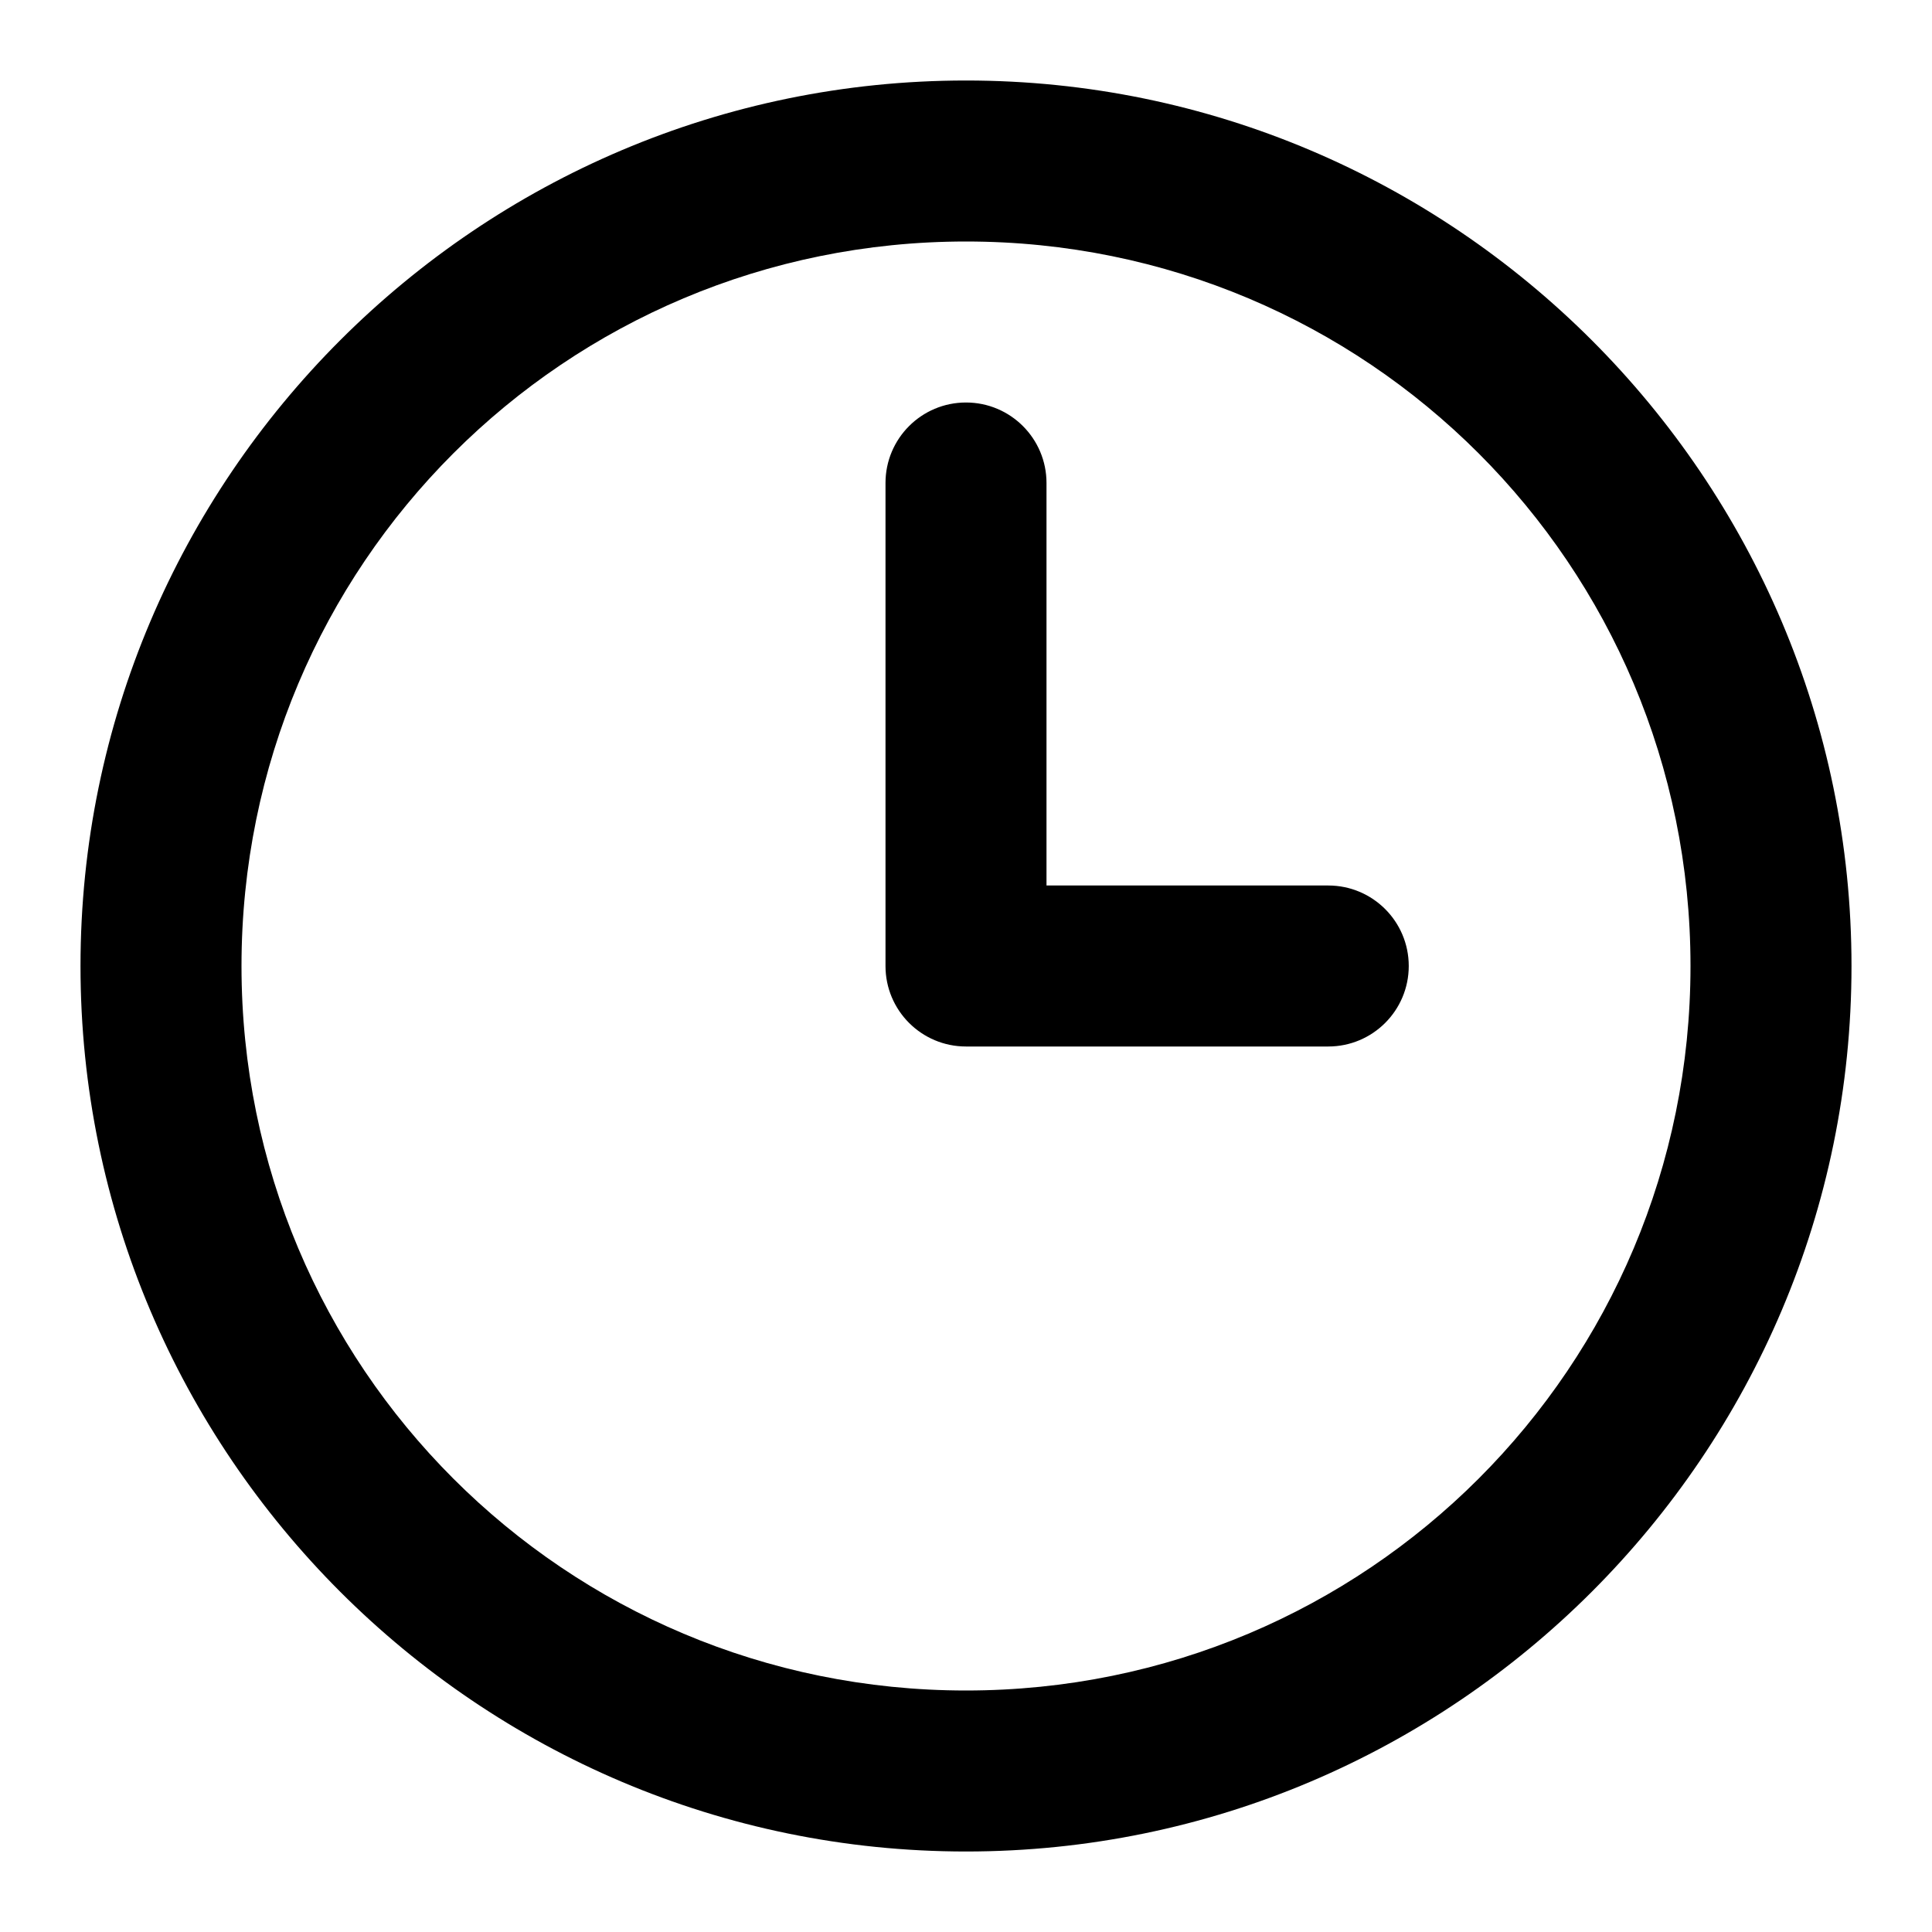
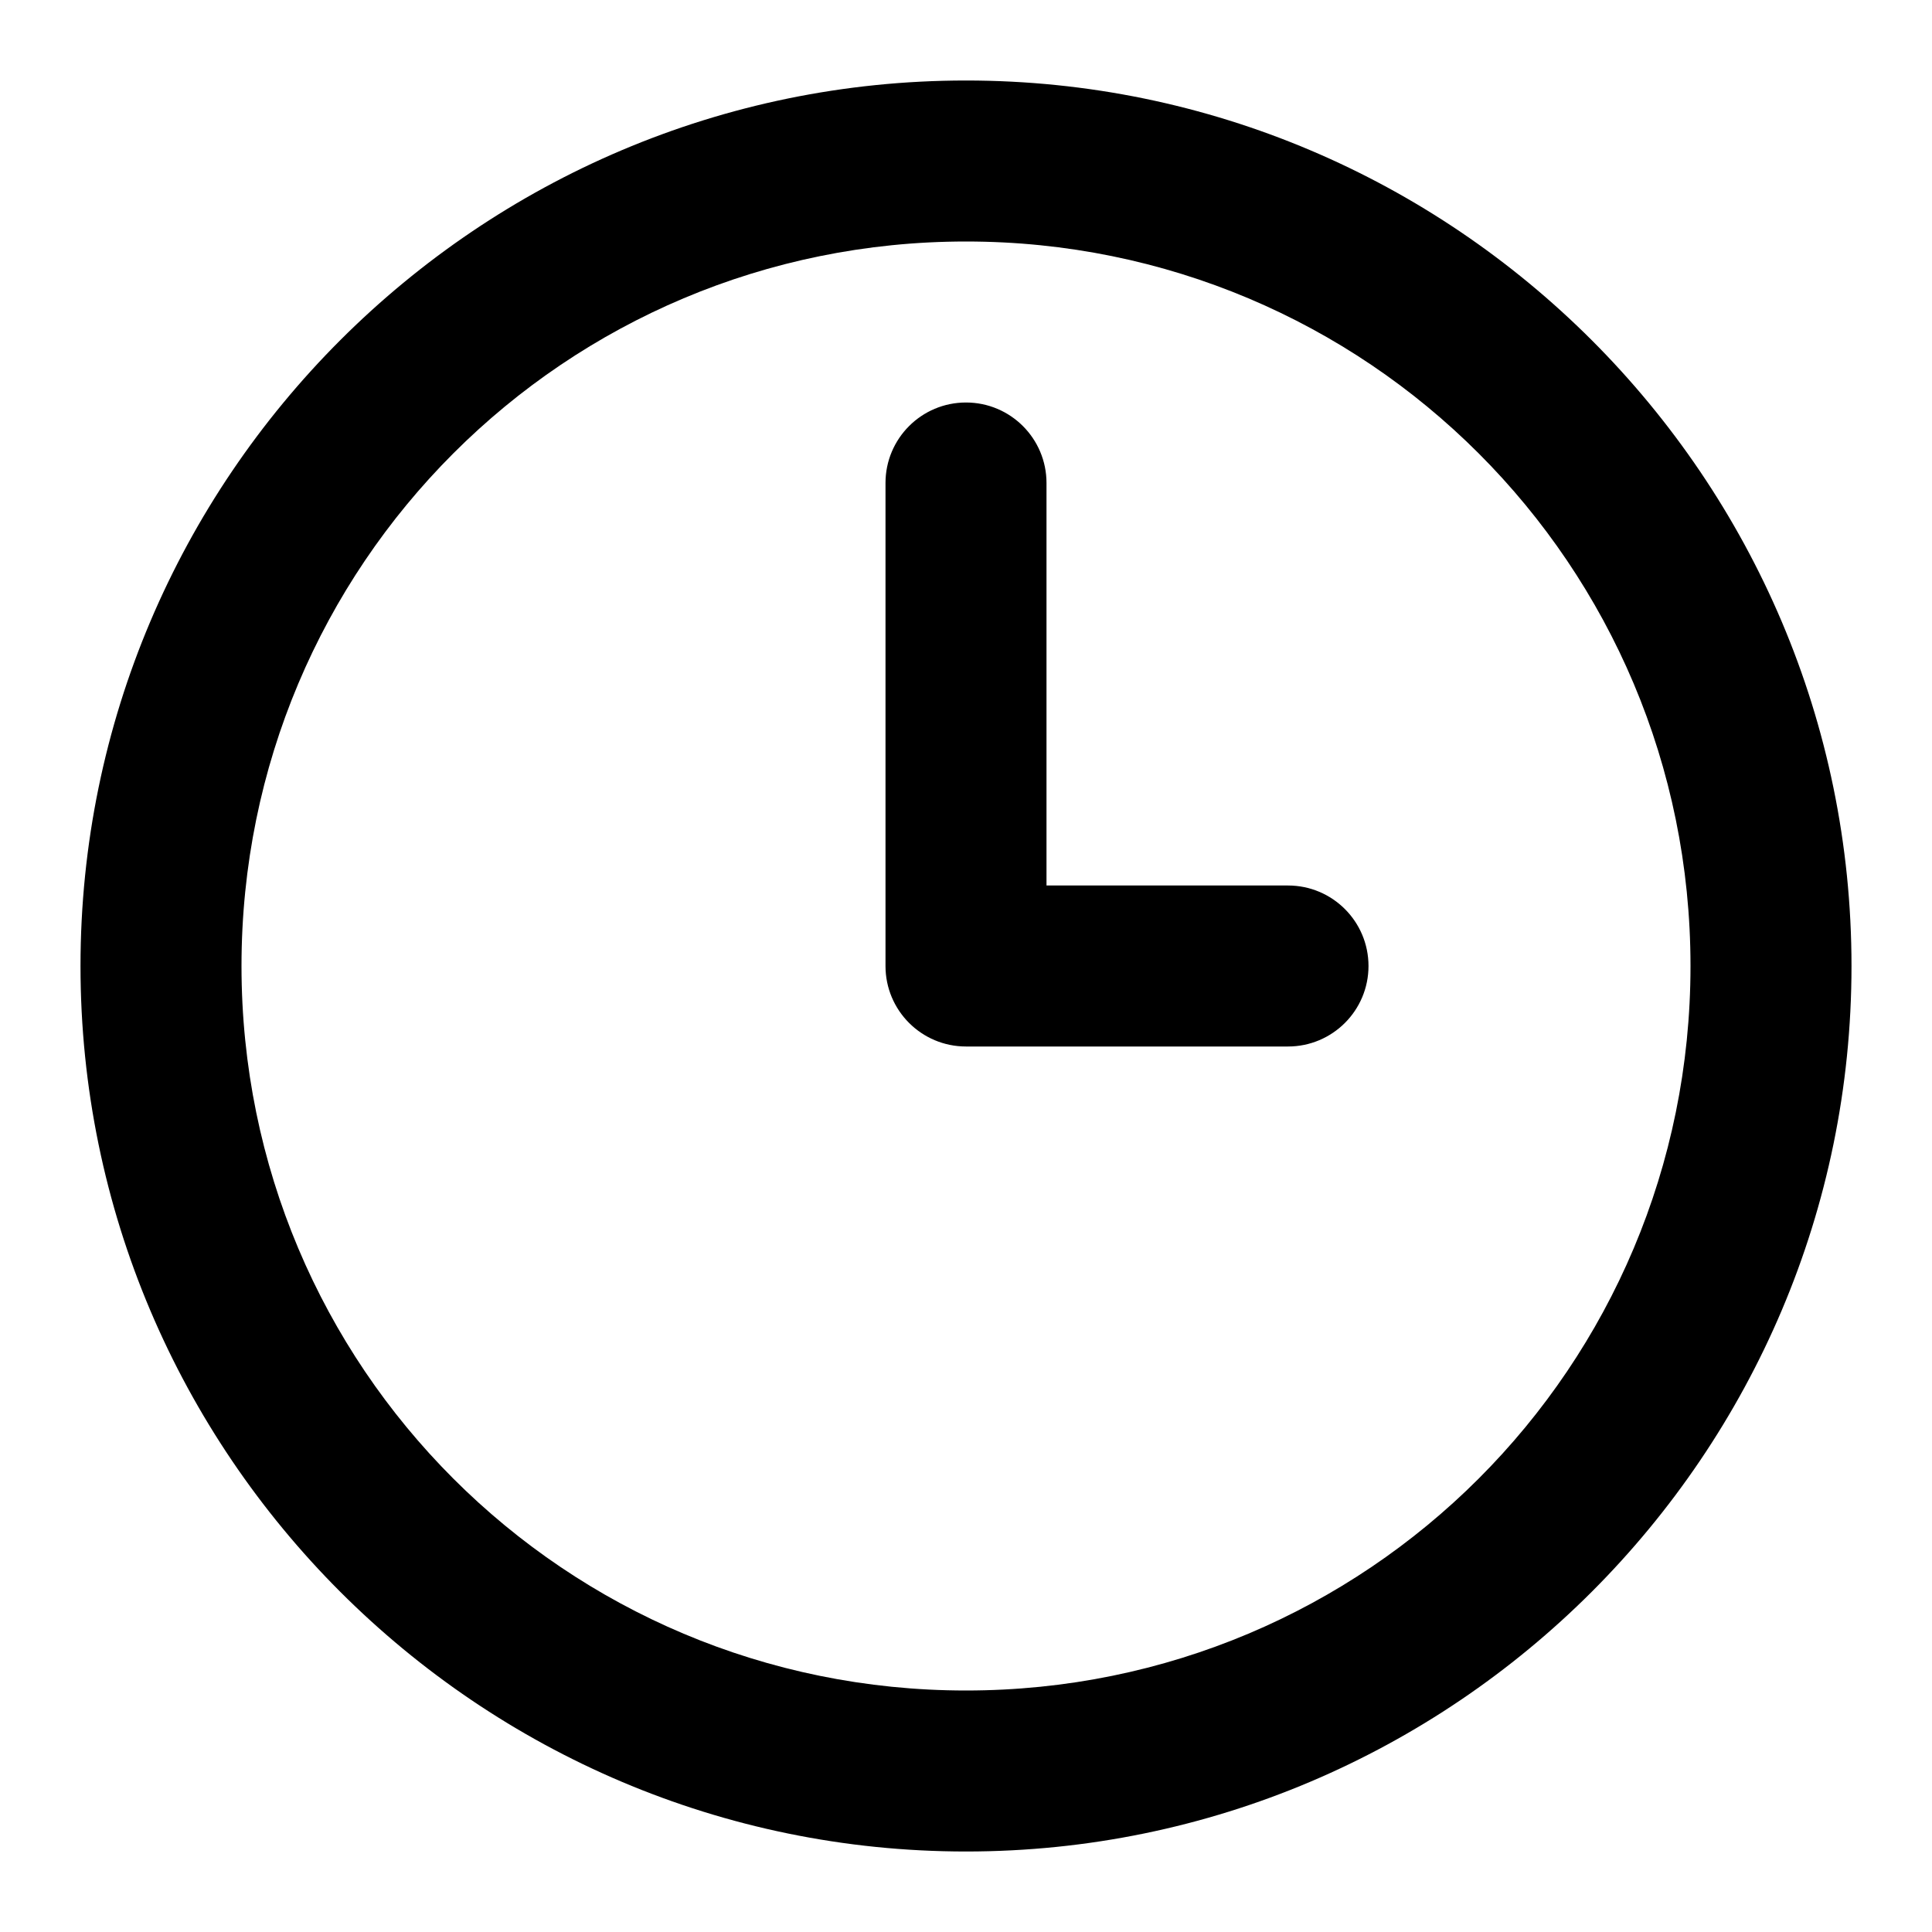
<svg xmlns="http://www.w3.org/2000/svg" width="24" height="24" viewBox="0 0 24 24" fill="currentColor" tags="time,watch,alarm" categories="time">
-   <path d="M 12 1 C 5.937 1 1 5.937 1 12 C 1 18.063 5.937 23 12 23 C 18.063 23 23 18.063 23 12 C 23 5.937 18.063 1 12 1 z M 12 3 C 16.982 3 21 7.018 21 12 C 21 16.982 16.982 21 12 21 C 7.018 21 3 16.982 3 12 C 3 7.018 7.018 3 12 3 z M 12 5 A 1 1 0 0 0 11 6 L 11 12 A 1 1 0 0 0 12 13 L 16.5 13 A 1 1 0 0 0 17.5 12 A 1 1 0 0 0 16.5 11 L 13 11 L 13 6 A 1 1 0 0 0 12 5 z " />
+   <path d="M 12 1 C 5.937 1 1 5.937 1 12 C 1 18.063 5.937 23 12 23 C 18.063 23 23 18.063 23 12 C 23 5.937 18.063 1 12 1 z M 12 3 C 16.982 3 21 7.018 21 12 C 21 16.982 16.982 21 12 21 C 7.018 21 3 16.982 3 12 C 3 7.018 7.018 3 12 3 z M 12 5 A 1 1 0 0 0 11 6 L 11 12 A 1 1 0 0 0 12 13 L 16 13 A 1 1 0 0 0 17 12 A 1 1 0 0 0 16 11 L 13 11 L 13 6 A 1 1 0 0 0 12 5 z " />
</svg>
